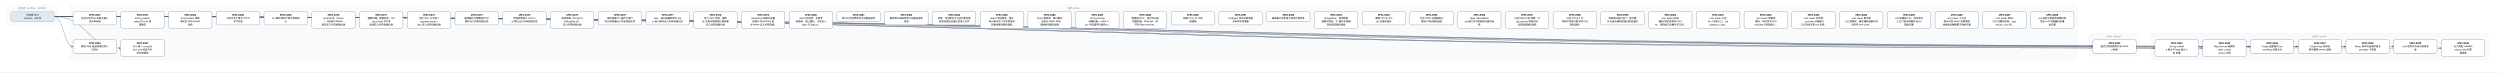
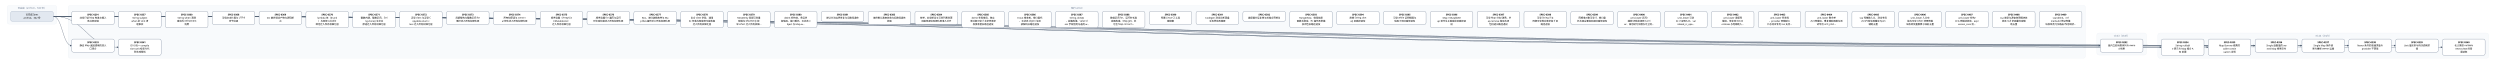
- <svg xmlns="http://www.w3.org/2000/svg" width="13824" height="400" viewBox="0 0 13824 400" font-family="PingFang SC, Microsoft YaHei, sans-serif">
+ <svg xmlns="http://www.w3.org/2000/svg" width="14088" height="400" viewBox="0 0 14088 400" font-family="PingFang SC, Microsoft YaHei, sans-serif">
  <defs>
    <marker id="arrow" viewBox="0 0 10 10" refX="9" refY="5" markerWidth="7" markerHeight="7" orient="auto-start-reverse">
      <path d="M0,0 L10,5 L0,10 z" fill="#475569" />
    </marker>
  </defs>
-   <rect width="13824" height="400" fill="#ffffff" />
+   <rect width="14088" height="400" fill="#ffffff" />
  <rect x="40" y="30" width="280" height="106" rx="12" fill="#f8fafc" stroke="#e2e8f0" />
  <text x="180" y="50" text-anchor="middle" font-size="13" fill="#64748b">已完成（archive，342 份）</text>
-   <rect x="384" y="30" width="11104" height="298" rx="12" fill="#f8fafc" stroke="#e2e8f0" />
-   <text x="5936" y="50" text-anchor="middle" font-size="13" fill="#64748b">现行 active</text>
-   <rect x="11552" y="186" width="280" height="124" rx="12" fill="#f8fafc" stroke="#e2e8f0" />
-   <text x="11692" y="206" text-anchor="middle" font-size="13" fill="#64748b">v0.43（draft）</text>
-   <rect x="11896" y="186" width="1864" height="142" rx="12" fill="#f8fafc" stroke="#e2e8f0" />
-   <text x="12828" y="206" text-anchor="middle" font-size="13" fill="#64748b">v0.44（draft）</text>
-   <path d="M 300 92 C 5936 92, 5936 257, 11572 257" fill="none" stroke="#475569" stroke-width="1.5" marker-end="url(#arrow)" />
+   <rect x="384" y="30" width="11368" height="298" rx="12" fill="#f8fafc" stroke="#e2e8f0" />
+   <text x="6068" y="50" text-anchor="middle" font-size="13" fill="#64748b">现行 active</text>
+   <rect x="11816" y="186" width="280" height="124" rx="12" fill="#f8fafc" stroke="#e2e8f0" />
+   <text x="11956" y="206" text-anchor="middle" font-size="13" fill="#64748b">v0.43（draft）</text>
+   <rect x="12160" y="186" width="1864" height="142" rx="12" fill="#f8fafc" stroke="#e2e8f0" />
+   <text x="13092" y="206" text-anchor="middle" font-size="13" fill="#64748b">v0.44（draft）</text>
+   <path d="M 300 92 C 6068 92, 6068 257, 11836 257" fill="none" stroke="#475569" stroke-width="1.5" marker-end="url(#arrow)" />
  <path d="M 300 92 C 352 92, 352 257, 404 257" fill="none" stroke="#475569" stroke-width="1.5" marker-end="url(#arrow)" />
-   <path d="M 300 92 C 6108 92, 6108 266, 11916 266" fill="none" stroke="#475569" stroke-width="1.5" marker-end="url(#arrow)" />
  <path d="M 300 92 C 6240 92, 6240 266, 12180 266" fill="none" stroke="#475569" stroke-width="1.5" marker-end="url(#arrow)" />
-   <path d="M 300 92 C 6372 92, 6372 257, 12444 257" fill="none" stroke="#475569" stroke-width="1.5" marker-end="url(#arrow)" />
+   <path d="M 300 92 C 6372 92, 6372 266, 12444 266" fill="none" stroke="#475569" stroke-width="1.5" marker-end="url(#arrow)" />
  <path d="M 300 92 C 6504 92, 6504 257, 12708 257" fill="none" stroke="#475569" stroke-width="1.5" marker-end="url(#arrow)" />
  <path d="M 300 92 C 6636 92, 6636 257, 12972 257" fill="none" stroke="#475569" stroke-width="1.5" marker-end="url(#arrow)" />
  <path d="M 300 92 C 6768 92, 6768 257, 13236 257" fill="none" stroke="#475569" stroke-width="1.5" marker-end="url(#arrow)" />
-   <path d="M 300 92 C 6900 92, 6900 266, 13500 266" fill="none" stroke="#475569" stroke-width="1.5" marker-end="url(#arrow)" />
+   <path d="M 300 92 C 6900 92, 6900 257, 13500 257" fill="none" stroke="#475569" stroke-width="1.5" marker-end="url(#arrow)" />
+   <path d="M 300 92 C 7032 92, 7032 266, 13764 266" fill="none" stroke="#475569" stroke-width="1.5" marker-end="url(#arrow)" />
  <path d="M 300 92 C 484 92, 484 266, 668 266" fill="none" stroke="#475569" stroke-width="1.5" marker-end="url(#arrow)" />
  <rect x="404" y="64" width="240" height="74" rx="10" fill="#ffffff" stroke="#64748b" stroke-width="1.5" />
  <text x="524" y="87" text-anchor="middle" font-size="13" font-weight="600">SPEC-0291</text>
  <text x="524" y="105" text-anchor="middle" font-size="13">非空只读 Map 构造与插入</text>
  <text x="524" y="123" text-anchor="middle" font-size="13">序共享存储</text>
-   <rect x="11572" y="220" width="240" height="74" rx="10" fill="#ffffff" stroke="#64748b" stroke-width="1.5" />
-   <text x="11692" y="243" text-anchor="middle" font-size="13" font-weight="600">SPEC-0292</text>
-   <text x="11692" y="261" text-anchor="middle" font-size="13">链内立即消费序列与 owne</text>
-   <text x="11692" y="279" text-anchor="middle" font-size="13">d 结果</text>
+   <rect x="11836" y="220" width="240" height="74" rx="10" fill="#ffffff" stroke="#64748b" stroke-width="1.5" />
+   <text x="11956" y="243" text-anchor="middle" font-size="13" font-weight="600">SPEC-0292</text>
+   <text x="11956" y="261" text-anchor="middle" font-size="13">链内立即消费序列与 owne</text>
+   <text x="11956" y="279" text-anchor="middle" font-size="13">d 结果</text>
  <rect x="404" y="220" width="240" height="74" rx="10" fill="#ffffff" stroke="#64748b" stroke-width="1.5" />
  <text x="524" y="243" text-anchor="middle" font-size="13" font-weight="600">SPEC-0333</text>
  <text x="524" y="261" text-anchor="middle" font-size="13">静态 Map 返回调用的双入</text>
  <text x="524" y="279" text-anchor="middle" font-size="13">口闭合</text>
-   <rect x="11916" y="220" width="240" height="92" rx="10" fill="#ffffff" stroke="#64748b" stroke-width="1.5" />
-   <text x="12036" y="243" text-anchor="middle" font-size="13" font-weight="600">SPEC-0334</text>
-   <text x="12036" y="261" text-anchor="middle" font-size="13">String nullabl</text>
-   <text x="12036" y="279" text-anchor="middle" font-size="13">e 表示与 Map 组合 A</text>
-   <text x="12036" y="297" text-anchor="middle" font-size="13">BI 前置</text>
  <rect x="12180" y="220" width="240" height="92" rx="10" fill="#ffffff" stroke="#64748b" stroke-width="1.5" />
-   <text x="12300" y="243" text-anchor="middle" font-size="13" font-weight="600">SPEC-0335</text>
-   <text x="12300" y="261" text-anchor="middle" font-size="13">Map Borrow 结果的</text>
-   <text x="12300" y="279" text-anchor="middle" font-size="13"> caller contin</text>
-   <text x="12300" y="297" text-anchor="middle" font-size="13">uation 证明</text>
-   <rect x="12444" y="220" width="240" height="74" rx="10" fill="#ffffff" stroke="#64748b" stroke-width="1.5" />
-   <text x="12564" y="243" text-anchor="middle" font-size="13" font-weight="600">SPEC-0336</text>
-   <text x="12564" y="261" text-anchor="middle" font-size="13">Single 函数值的 ow</text>
-   <text x="12564" y="279" text-anchor="middle" font-size="13">ned Map 结果交付</text>
+   <text x="12300" y="243" text-anchor="middle" font-size="13" font-weight="600">SPEC-0334</text>
+   <text x="12300" y="261" text-anchor="middle" font-size="13">String nullabl</text>
+   <text x="12300" y="279" text-anchor="middle" font-size="13">e 表示与 Map 组合 A</text>
+   <text x="12300" y="297" text-anchor="middle" font-size="13">BI 前置</text>
+   <rect x="12444" y="220" width="240" height="92" rx="10" fill="#ffffff" stroke="#64748b" stroke-width="1.5" />
+   <text x="12564" y="243" text-anchor="middle" font-size="13" font-weight="600">SPEC-0335</text>
+   <text x="12564" y="261" text-anchor="middle" font-size="13">Map Borrow 结果的</text>
+   <text x="12564" y="279" text-anchor="middle" font-size="13"> caller contin</text>
+   <text x="12564" y="297" text-anchor="middle" font-size="13">uation 证明</text>
  <rect x="12708" y="220" width="240" height="74" rx="10" fill="#ffffff" stroke="#64748b" stroke-width="1.5" />
-   <text x="12828" y="243" text-anchor="middle" font-size="13" font-weight="600">SPEC-0337</text>
-   <text x="12828" y="261" text-anchor="middle" font-size="13">Single Map 条件结</text>
-   <text x="12828" y="279" text-anchor="middle" font-size="13">果与重绑 owner 运输</text>
+   <text x="12828" y="243" text-anchor="middle" font-size="13" font-weight="600">SPEC-0336</text>
+   <text x="12828" y="261" text-anchor="middle" font-size="13">Single 函数值的 ow</text>
+   <text x="12828" y="279" text-anchor="middle" font-size="13">ned Map 结果交付</text>
  <rect x="12972" y="220" width="240" height="74" rx="10" fill="#ffffff" stroke="#64748b" stroke-width="1.5" />
-   <text x="13092" y="243" text-anchor="middle" font-size="13" font-weight="600">SPEC-0338</text>
-   <text x="13092" y="261" text-anchor="middle" font-size="13">Never 条件的普通求值与</text>
-   <text x="13092" y="279" text-anchor="middle" font-size="13"> provider 不获取</text>
+   <text x="13092" y="243" text-anchor="middle" font-size="13" font-weight="600">SPEC-0337</text>
+   <text x="13092" y="261" text-anchor="middle" font-size="13">Single Map 条件结</text>
+   <text x="13092" y="279" text-anchor="middle" font-size="13">果与重绑 owner 运输</text>
  <rect x="13236" y="220" width="240" height="74" rx="10" fill="#ffffff" stroke="#64748b" stroke-width="1.5" />
-   <text x="13356" y="243" text-anchor="middle" font-size="13" font-weight="600">SPEC-0339</text>
-   <text x="13356" y="261" text-anchor="middle" font-size="13">Unit 值实参与待决调用求</text>
-   <text x="13356" y="279" text-anchor="middle" font-size="13">值</text>
-   <rect x="13500" y="220" width="240" height="92" rx="10" fill="#ffffff" stroke="#64748b" stroke-width="1.5" />
-   <text x="13620" y="243" text-anchor="middle" font-size="13" font-weight="600">SPEC-0340</text>
-   <text x="13620" y="261" text-anchor="middle" font-size="13">名义类型 nullable </text>
-   <text x="13620" y="279" text-anchor="middle" font-size="13">retest view 的普</text>
-   <text x="13620" y="297" text-anchor="middle" font-size="13">通读取</text>
+   <text x="13356" y="243" text-anchor="middle" font-size="13" font-weight="600">SPEC-0338</text>
+   <text x="13356" y="261" text-anchor="middle" font-size="13">Never 条件的普通求值与</text>
+   <text x="13356" y="279" text-anchor="middle" font-size="13"> provider 不获取</text>
+   <rect x="13500" y="220" width="240" height="74" rx="10" fill="#ffffff" stroke="#64748b" stroke-width="1.5" />
+   <text x="13620" y="243" text-anchor="middle" font-size="13" font-weight="600">SPEC-0339</text>
+   <text x="13620" y="261" text-anchor="middle" font-size="13">Unit 值实参与待决调用求</text>
+   <text x="13620" y="279" text-anchor="middle" font-size="13">值</text>
+   <rect x="13764" y="220" width="240" height="92" rx="10" fill="#ffffff" stroke="#64748b" stroke-width="1.5" />
+   <text x="13884" y="243" text-anchor="middle" font-size="13" font-weight="600">SPEC-0340</text>
+   <text x="13884" y="261" text-anchor="middle" font-size="13">名义类型 nullable </text>
+   <text x="13884" y="279" text-anchor="middle" font-size="13">retest view 的普</text>
+   <text x="13884" y="297" text-anchor="middle" font-size="13">通读取</text>
  <rect x="668" y="220" width="240" height="92" rx="10" fill="#ffffff" stroke="#64748b" stroke-width="1.5" />
  <text x="788" y="243" text-anchor="middle" font-size="13" font-weight="600">SPEC-0341</text>
  <text x="788" y="261" text-anchor="middle" font-size="13">D10 统一 compila</text>
  <text x="788" y="279" text-anchor="middle" font-size="13">tion-unit 检查与代</text>
  <text x="788" y="297" text-anchor="middle" font-size="13">码生成管线</text>
  <rect x="668" y="64" width="240" height="92" rx="10" fill="#ffffff" stroke="#64748b" stroke-width="1.5" />
  <text x="788" y="87" text-anchor="middle" font-size="13" font-weight="600">SPEC-0357</text>
  <text x="788" y="105" text-anchor="middle" font-size="13">String subject</text>
  <text x="788" y="123" text-anchor="middle" font-size="13"> when 的 Unit 清</text>
  <text x="788" y="141" text-anchor="middle" font-size="13">理事实</text>
  <rect x="932" y="64" width="240" height="92" rx="10" fill="#ffffff" stroke="#64748b" stroke-width="1.5" />
  <text x="1052" y="87" text-anchor="middle" font-size="13" font-weight="600">SPEC-0360</text>
  <text x="1052" y="105" text-anchor="middle" font-size="13">String when 清理</text>
  <text x="1052" y="123" text-anchor="middle" font-size="13">事实的 refinement</text>
  <text x="1052" y="141" text-anchor="middle" font-size="13"> 消费</text>
  <rect x="1196" y="64" width="240" height="74" rx="10" fill="#ffffff" stroke="#64748b" stroke-width="1.5" />
  <text x="1316" y="87" text-anchor="middle" font-size="13" font-weight="600">SPEC-0368</text>
  <text x="1316" y="105" text-anchor="middle" font-size="13">可信文本扩展与 UTF-8 </text>
  <text x="1316" y="123" text-anchor="middle" font-size="13">字节往返</text>
  <rect x="1460" y="64" width="240" height="74" rx="10" fill="#ffffff" stroke="#64748b" stroke-width="1.5" />
  <text x="1580" y="87" text-anchor="middle" font-size="13" font-weight="600">SPEC-0369</text>
  <text x="1580" y="105" text-anchor="middle" font-size="13">CLI 最终调试产物与源码断</text>
  <text x="1580" y="123" text-anchor="middle" font-size="13">点</text>
  <rect x="1724" y="64" width="240" height="92" rx="10" fill="#ffffff" stroke="#64748b" stroke-width="1.5" />
  <text x="1844" y="87" text-anchor="middle" font-size="13" font-weight="600">SPEC-0370</text>
  <text x="1844" y="105" text-anchor="middle" font-size="13">lambda 体（thunk</text>
  <text x="1844" y="123" text-anchor="middle" font-size="13">）与局部 callable </text>
  <text x="1844" y="141" text-anchor="middle" font-size="13">绑定迁入所有权细化层</text>
  <rect x="1988" y="64" width="240" height="92" rx="10" fill="#ffffff" stroke="#64748b" stroke-width="1.5" />
  <text x="2108" y="87" text-anchor="middle" font-size="13" font-weight="600">SPEC-0371</text>
  <text x="2108" y="105" text-anchor="middle" font-size="13">整数内建、整数区间、Stri</text>
  <text x="2108" y="123" text-anchor="middle" font-size="13">ng.clone() 与文本</text>
  <text x="2108" y="141" text-anchor="middle" font-size="13">原语迁入所有权细化层</text>
  <rect x="2252" y="64" width="240" height="92" rx="10" fill="#ffffff" stroke="#64748b" stroke-width="1.5" />
  <text x="2372" y="87" text-anchor="middle" font-size="13" font-weight="600">SPEC-0372</text>
  <text x="2372" y="105" text-anchor="middle" font-size="13">泛型 class 与泛型 C</text>
  <text x="2372" y="123" text-anchor="middle" font-size="13">opyable enum c</text>
  <text x="2372" y="141" text-anchor="middle" font-size="13">lass 迁入所有权细化层</text>
  <rect x="2516" y="64" width="240" height="74" rx="10" fill="#ffffff" stroke="#64748b" stroke-width="1.5" />
  <text x="2636" y="87" text-anchor="middle" font-size="13" font-weight="600">SPEC-0373</text>
  <text x="2636" y="105" text-anchor="middle" font-size="13">局部解构与整数区间 for </text>
  <text x="2636" y="123" text-anchor="middle" font-size="13">循环迁入所有权细化层</text>
  <rect x="2780" y="64" width="240" height="74" rx="10" fill="#ffffff" stroke="#64748b" stroke-width="1.5" />
  <text x="2900" y="87" text-anchor="middle" font-size="13" font-weight="600">SPEC-0374</text>
  <text x="2900" y="105" text-anchor="middle" font-size="13">所有权原语与 const v</text>
  <text x="2900" y="123" text-anchor="middle" font-size="13">al 物化迁入所有权细化层</text>
  <rect x="3044" y="64" width="240" height="92" rx="10" fill="#ffffff" stroke="#64748b" stroke-width="1.5" />
  <text x="3164" y="87" text-anchor="middle" font-size="13" font-weight="600">SPEC-0375</text>
  <text x="3164" y="105" text-anchor="middle" font-size="13">顺序容器（Array/Lis</text>
  <text x="3164" y="123" text-anchor="middle" font-size="13">t/MutableList）</text>
  <text x="3164" y="141" text-anchor="middle" font-size="13">迁入所有权细化层</text>
  <rect x="3308" y="64" width="240" height="74" rx="10" fill="#ffffff" stroke="#64748b" stroke-width="1.5" />
  <text x="3428" y="87" text-anchor="middle" font-size="13" font-weight="600">SPEC-0376</text>
  <text x="3428" y="105" text-anchor="middle" font-size="13">顺序容器 for 遍历与运行</text>
  <text x="3428" y="123" text-anchor="middle" font-size="13">时长度构造迁入所有权细化层</text>
  <rect x="3572" y="64" width="240" height="74" rx="10" fill="#ffffff" stroke="#64748b" stroke-width="1.5" />
  <text x="3692" y="87" text-anchor="middle" font-size="13" font-weight="600">SPEC-0377</text>
  <text x="3692" y="105" text-anchor="middle" font-size="13">Box、递归装箱枚举与 Ma</text>
  <text x="3692" y="123" text-anchor="middle" font-size="13">p 核心操作迁入所有权细化层</text>
  <rect x="3836" y="64" width="240" height="92" rx="10" fill="#ffffff" stroke="#64748b" stroke-width="1.5" />
  <text x="3956" y="87" text-anchor="middle" font-size="13" font-weight="600">SPEC-0378</text>
  <text x="3956" y="105" text-anchor="middle" font-size="13">复合 class 字段、通用</text>
  <text x="3956" y="123" text-anchor="middle" font-size="13"> Rc 负载与智能窄化接收者</text>
  <text x="3956" y="141" text-anchor="middle" font-size="13">迁入所有权细化层</text>
  <rect x="4100" y="64" width="240" height="92" rx="10" fill="#ffffff" stroke="#64748b" stroke-width="1.5" />
  <text x="4220" y="87" text-anchor="middle" font-size="13" font-weight="600">SPEC-0379</text>
  <text x="4220" y="105" text-anchor="middle" font-size="13">MoveOnly 局部可变重</text>
  <text x="4220" y="123" text-anchor="middle" font-size="13">赋值与 MoveOnly 枚</text>
  <text x="4220" y="141" text-anchor="middle" font-size="13">举 when 迁入所有权细…</text>
  <rect x="4364" y="64" width="240" height="92" rx="10" fill="#ffffff" stroke="#64748b" stroke-width="1.5" />
  <text x="4484" y="87" text-anchor="middle" font-size="13" font-weight="600">SPEC-0380</text>
  <text x="4484" y="105" text-anchor="middle" font-size="13">deinit 析构体、多层字</text>
  <text x="4484" y="123" text-anchor="middle" font-size="13">段借用、接口委托、无状态 o</text>
  <text x="4484" y="141" text-anchor="middle" font-size="13">bject 与 Map.w…</text>
  <rect x="4628" y="64" width="240" height="56" rx="10" fill="#ffffff" stroke="#64748b" stroke-width="1.5" />
  <text x="4748" y="87" text-anchor="middle" font-size="13" font-weight="600">SPEC-0381</text>
  <text x="4748" y="105" text-anchor="middle" font-size="13">默认分流边界修复与旧路径退休</text>
  <rect x="4892" y="64" width="240" height="74" rx="10" fill="#ffffff" stroke="#64748b" stroke-width="1.5" />
  <text x="5012" y="87" text-anchor="middle" font-size="13" font-weight="600">SPEC-0383</text>
  <text x="5012" y="105" text-anchor="middle" font-size="13">最终默认路由收敛与旧路径退休</text>
  <text x="5012" y="123" text-anchor="middle" font-size="13">收尾</text>
  <rect x="5156" y="64" width="240" height="74" rx="10" fill="#ffffff" stroke="#64748b" stroke-width="1.5" />
  <text x="5276" y="87" text-anchor="middle" font-size="13" font-weight="600">SPEC-0384</text>
  <text x="5276" y="105" text-anchor="middle" font-size="13">枚举、非空断言与可变列表变更</text>
  <text x="5276" y="123" text-anchor="middle" font-size="13">旧路径退役及细化层准入补齐</text>
  <rect x="5420" y="64" width="240" height="92" rx="10" fill="#ffffff" stroke="#64748b" stroke-width="1.5" />
  <text x="5540" y="87" text-anchor="middle" font-size="13" font-weight="600">SPEC-0385</text>
  <text x="5540" y="105" text-anchor="middle" font-size="13">deinit 字段借用、独立</text>
  <text x="5540" y="123" text-anchor="middle" font-size="13">堆对象可空 if 与字符串字</text>
  <text x="5540" y="141" text-anchor="middle" font-size="13">段接收者旧路径退役</text>
  <rect x="5684" y="64" width="240" height="92" rx="10" fill="#ffffff" stroke="#64748b" stroke-width="1.5" />
  <text x="5804" y="87" text-anchor="middle" font-size="13" font-weight="600">SPEC-0386</text>
  <text x="5804" y="105" text-anchor="middle" font-size="13">Inout 接收者、接口委托</text>
  <text x="5804" y="123" text-anchor="middle" font-size="13">、无状态 object 与局</text>
  <text x="5804" y="141" text-anchor="middle" font-size="13">部解构旧路径退役</text>
  <rect x="5948" y="64" width="240" height="92" rx="10" fill="#ffffff" stroke="#64748b" stroke-width="1.5" />
  <text x="6068" y="87" text-anchor="middle" font-size="13" font-weight="600">SPEC-0387</text>
  <text x="6068" y="105" text-anchor="middle" font-size="13">String.clone()</text>
  <text x="6068" y="123" text-anchor="middle" font-size="13">、装箱构造、value cl</text>
  <text x="6068" y="141" text-anchor="middle" font-size="13">ass 字段借用与通用 w…</text>
  <rect x="6212" y="64" width="240" height="92" rx="10" fill="#ffffff" stroke="#64748b" stroke-width="1.5" />
  <text x="6332" y="87" text-anchor="middle" font-size="13" font-weight="600">SPEC-0388</text>
  <text x="6332" y="105" text-anchor="middle" font-size="13">数值区间 for、运行时长度</text>
  <text x="6332" y="123" text-anchor="middle" font-size="13">容器构造、Map.get、非</text>
  <text x="6332" y="141" text-anchor="middle" font-size="13">可空 Map.consum…</text>
  <rect x="6476" y="64" width="240" height="74" rx="10" fill="#ffffff" stroke="#64748b" stroke-width="1.5" />
  <text x="6596" y="87" text-anchor="middle" font-size="13" font-weight="600">SPEC-0390</text>
  <text x="6596" y="105" text-anchor="middle" font-size="13">预置 Linux CI 工具</text>
  <text x="6596" y="123" text-anchor="middle" font-size="13">链镜像</text>
  <rect x="6740" y="64" width="240" height="74" rx="10" fill="#ffffff" stroke="#64748b" stroke-width="1.5" />
  <text x="6860" y="87" text-anchor="middle" font-size="13" font-weight="600">SPEC-0391</text>
  <text x="6860" y="105" text-anchor="middle" font-size="13">Codegen 测试诊断落盘</text>
  <text x="6860" y="123" text-anchor="middle" font-size="13">与有界失败摘要</text>
  <rect x="7004" y="64" width="240" height="56" rx="10" fill="#ffffff" stroke="#64748b" stroke-width="1.5" />
  <text x="7124" y="87" text-anchor="middle" font-size="13" font-weight="600">SPEC-0392</text>
  <text x="7124" y="105" text-anchor="middle" font-size="13">编译器分层复审与前端合同修复</text>
  <rect x="7268" y="64" width="240" height="92" rx="10" fill="#ffffff" stroke="#64748b" stroke-width="1.5" />
  <text x="7388" y="87" text-anchor="middle" font-size="13" font-weight="600">SPEC-0393</text>
  <text x="7388" y="105" text-anchor="middle" font-size="13">RangeView、借用结果</text>
  <text x="7388" y="123" text-anchor="middle" font-size="13">函数与绑定、Rc 操作及带捕</text>
  <text x="7388" y="141" text-anchor="middle" font-size="13">获闭包旧路径退役</text>
  <rect x="7532" y="64" width="240" height="74" rx="10" fill="#ffffff" stroke="#64748b" stroke-width="1.5" />
  <text x="7652" y="87" text-anchor="middle" font-size="13" font-weight="600">SPEC-0394</text>
  <text x="7652" y="105" text-anchor="middle" font-size="13">直接 String.clon</text>
  <text x="7652" y="123" text-anchor="middle" font-size="13">e() 旧路径退役</text>
  <rect x="7796" y="64" width="240" height="74" rx="10" fill="#ffffff" stroke="#64748b" stroke-width="1.5" />
  <text x="7916" y="87" text-anchor="middle" font-size="13" font-weight="600">SPEC-0395</text>
  <text x="7916" y="105" text-anchor="middle" font-size="13">可空 while 证明视图与</text>
  <text x="7916" y="123" text-anchor="middle" font-size="13">借用子项旧路径退役</text>
  <rect x="8060" y="64" width="240" height="92" rx="10" fill="#ffffff" stroke="#64748b" stroke-width="1.5" />
  <text x="8180" y="87" text-anchor="middle" font-size="13" font-weight="600">SPEC-0396</text>
  <text x="8180" y="105" text-anchor="middle" font-size="13">Map / MutableM</text>
  <text x="8180" y="123" text-anchor="middle" font-size="13">ap 迭代与关联延续旧路径退</text>
  <text x="8180" y="141" text-anchor="middle" font-size="13">役</text>
  <rect x="8324" y="64" width="240" height="92" rx="10" fill="#ffffff" stroke="#64748b" stroke-width="1.5" />
  <text x="8444" y="87" text-anchor="middle" font-size="13" font-weight="600">SPEC-0397</text>
  <text x="8444" y="105" text-anchor="middle" font-size="13">可空 Map 分支/消费、M</text>
  <text x="8444" y="123" text-anchor="middle" font-size="13">ap.remove 借用与闭</text>
  <text x="8444" y="141" text-anchor="middle" font-size="13">包回退旧路径退役</text>
  <rect x="8588" y="64" width="240" height="92" rx="10" fill="#ffffff" stroke="#64748b" stroke-width="1.5" />
  <text x="8708" y="87" text-anchor="middle" font-size="13" font-weight="600">SPEC-0398</text>
  <text x="8708" y="105" text-anchor="middle" font-size="13">可空 String if 与</text>
  <text x="8708" y="123" text-anchor="middle" font-size="13">同根可空堆对象字段 if 旧</text>
  <text x="8708" y="141" text-anchor="middle" font-size="13">路径退役</text>
  <rect x="8852" y="64" width="240" height="74" rx="10" fill="#ffffff" stroke="#64748b" stroke-width="1.5" />
  <text x="8972" y="87" text-anchor="middle" font-size="13" font-weight="600">SPEC-0399</text>
  <text x="8972" y="105" text-anchor="middle" font-size="13">同根堆对象可空 if、接口委</text>
  <text x="8972" y="123" text-anchor="middle" font-size="13">托与混合兼容回退旧路径退役</text>
  <rect x="9116" y="64" width="240" height="92" rx="10" fill="#ffffff" stroke="#64748b" stroke-width="1.5" />
  <text x="9236" y="87" text-anchor="middle" font-size="13" font-weight="600">SPEC-0400</text>
  <text x="9236" y="105" text-anchor="middle" font-size="13">unit_lower 区间/</text>
  <text x="9236" y="123" text-anchor="middle" font-size="13">捕获/闭包来源死 Carri</text>
  <text x="9236" y="141" text-anchor="middle" font-size="13">er、调用帧冗余槽与守卫测…</text>
  <rect x="9380" y="64" width="240" height="92" rx="10" fill="#ffffff" stroke="#64748b" stroke-width="1.5" />
  <text x="9500" y="87" text-anchor="middle" font-size="13" font-weight="600">SPEC-0401</text>
  <text x="9500" y="105" text-anchor="middle" font-size="13">unit_lower 可空 </text>
  <text x="9500" y="123" text-anchor="middle" font-size="13">Rc if 证明入口、val</text>
  <text x="9500" y="141" text-anchor="middle" font-size="13">idated_rc_ope…</text>
  <rect x="9644" y="64" width="240" height="92" rx="10" fill="#ffffff" stroke="#64748b" stroke-width="1.5" />
  <text x="9764" y="87" text-anchor="middle" font-size="13" font-weight="600">SPEC-0402</text>
  <text x="9764" y="105" text-anchor="middle" font-size="13">unit_lower 遗留壳</text>
  <text x="9764" y="123" text-anchor="middle" font-size="13">模块、单变体 Iterati</text>
  <text x="9764" y="141" text-anchor="middle" font-size="13">onState 与死辅助入…</text>
  <rect x="9908" y="64" width="240" height="92" rx="10" fill="#ffffff" stroke="#64748b" stroke-width="1.5" />
  <text x="10028" y="87" text-anchor="middle" font-size="13" font-weight="600">SPEC-0403</text>
  <text x="10028" y="105" text-anchor="middle" font-size="13">unit_lower 死字段</text>
  <text x="10028" y="123" text-anchor="middle" font-size="13">、provider 死辅助入</text>
  <text x="10028" y="141" text-anchor="middle" font-size="13">口与测试专用 ssa 支持…</text>
  <rect x="10172" y="64" width="240" height="92" rx="10" fill="#ffffff" stroke="#64748b" stroke-width="1.5" />
  <text x="10292" y="87" text-anchor="middle" font-size="13" font-weight="600">SPEC-0404</text>
  <text x="10292" y="105" text-anchor="middle" font-size="13">unit_lower 剩余单</text>
  <text x="10292" y="123" text-anchor="middle" font-size="13">入口壳模块、重复辅助函数与测</text>
  <text x="10292" y="141" text-anchor="middle" font-size="13">试专用 unit_plan…</text>
  <rect x="10436" y="64" width="240" height="92" rx="10" fill="#ffffff" stroke="#64748b" stroke-width="1.5" />
  <text x="10556" y="87" text-anchor="middle" font-size="13" font-weight="600">SPEC-0405</text>
  <text x="10556" y="105" text-anchor="middle" font-size="13">ssa 死辅助入口、测试专用</text>
  <text x="10556" y="123" text-anchor="middle" font-size="13">入口门控与跨模块 Span </text>
  <text x="10556" y="141" text-anchor="middle" font-size="13">辅助去重</text>
  <rect x="10700" y="64" width="240" height="92" rx="10" fill="#ffffff" stroke="#64748b" stroke-width="1.5" />
  <text x="10820" y="87" text-anchor="middle" font-size="13" font-weight="600">SPEC-0406</text>
  <text x="10820" y="105" text-anchor="middle" font-size="13">unit_lower 入口交</text>
  <text x="10820" y="123" text-anchor="middle" font-size="13">接与可空 when 清理壳模</text>
  <text x="10820" y="141" text-anchor="middle" font-size="13">块收敛及整数算子映射去重</text>
  <rect x="10964" y="64" width="240" height="92" rx="10" fill="#ffffff" stroke="#64748b" stroke-width="1.5" />
  <text x="11084" y="87" text-anchor="middle" font-size="13" font-weight="600">SPEC-0407</text>
  <text x="11084" y="105" text-anchor="middle" font-size="13">unit_lower 析构/</text>
  <text x="11084" y="123" text-anchor="middle" font-size="13">CFG 壳模块收敛、expr</text>
  <text x="11084" y="141" text-anchor="middle" font-size="13">ession_core 测…</text>
  <rect x="11228" y="64" width="240" height="92" rx="10" fill="#ffffff" stroke="#64748b" stroke-width="1.5" />
  <text x="11348" y="87" text-anchor="middle" font-size="13" font-weight="600">SPEC-0408</text>
  <text x="11348" y="105" text-anchor="middle" font-size="13">ssa 类型与源查询壳模块收</text>
  <text x="11348" y="123" text-anchor="middle" font-size="13">敛及 null 字面量判定辅</text>
  <text x="11348" y="141" text-anchor="middle" font-size="13">助去重</text>
+   <rect x="11492" y="64" width="240" height="92" rx="10" fill="#ffffff" stroke="#64748b" stroke-width="1.5" />
+   <text x="11612" y="87" text-anchor="middle" font-size="13" font-weight="600">SPEC-0409</text>
+   <text x="11612" y="105" text-anchor="middle" font-size="13">ssa/deinit、ref</text>
+   <text x="11612" y="123" text-anchor="middle" font-size="13">ine/build 凭证壳模</text>
+   <text x="11612" y="141" text-anchor="middle" font-size="13">块收敛及冗余路由/作用域状…</text>
  <rect x="60" y="64" width="240" height="56" rx="10" fill="#e2e8f0" stroke="#94a3b8" stroke-width="1.5" />
  <text x="180" y="87" text-anchor="middle" font-size="13">已完成 Spec</text>
  <text x="180" y="105" text-anchor="middle" font-size="13">archive，342 份</text>
</svg>
